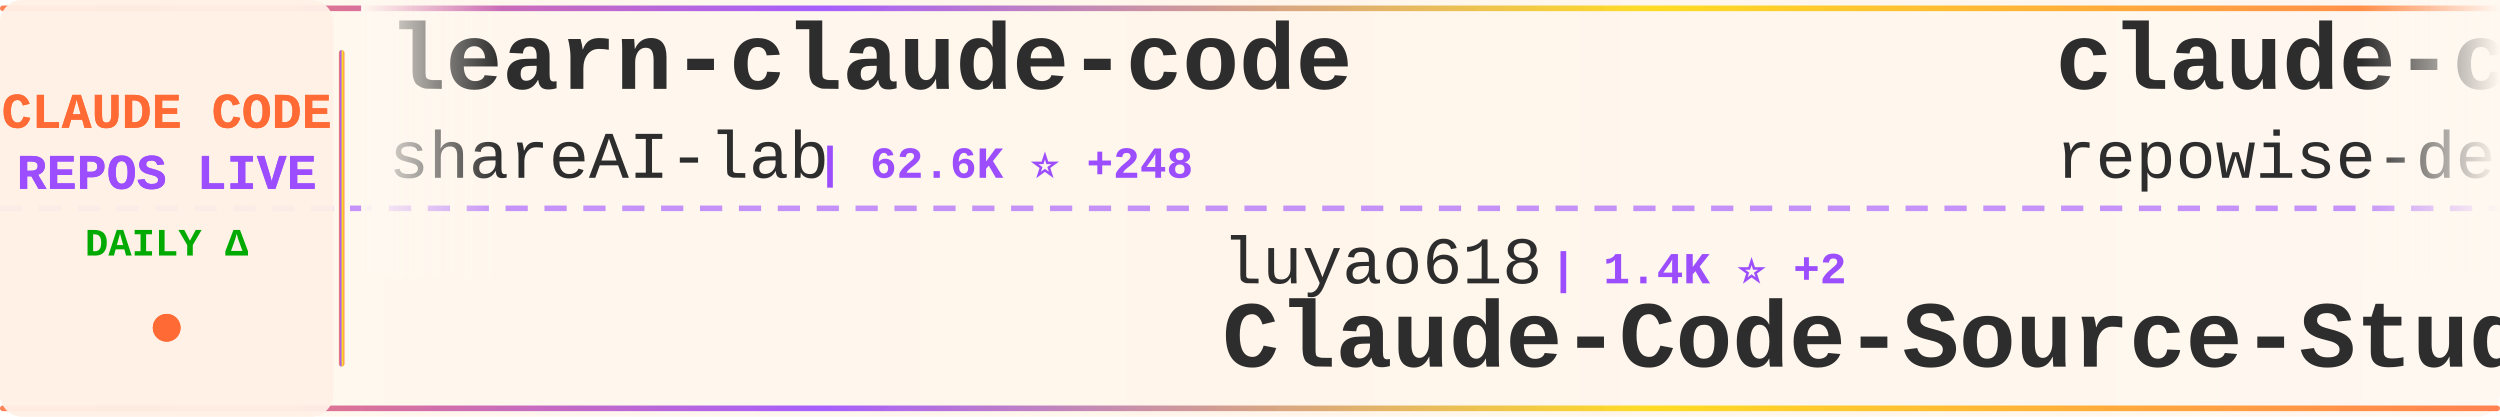
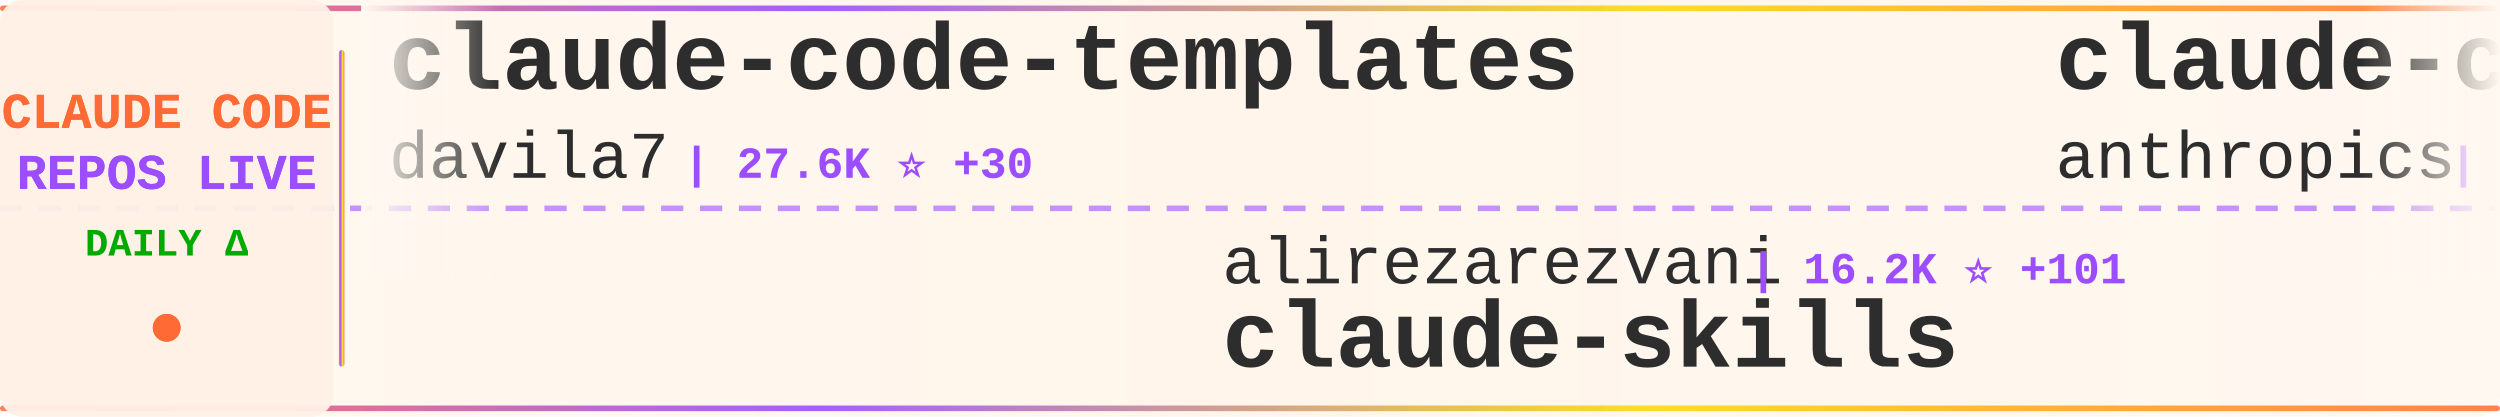
<svg xmlns="http://www.w3.org/2000/svg" width="900" height="150">
  <defs>
    <linearGradient id="tickerBg" x1="0%" y1="0%" x2="100%" y2="0%">
      <stop offset="0%" style="stop-color:#fff8f0;stop-opacity:0.98" />
      <stop offset="50%" style="stop-color:#fff5eb;stop-opacity:1" />
      <stop offset="100%" style="stop-color:#fff8f0;stop-opacity:0.98" />
    </linearGradient>
    <linearGradient id="borderGrad" x1="0%" y1="0%" x2="100%" y2="0%">
      <stop offset="0%" style="stop-color:#FF6B35;stop-opacity:0.85">
        <animate attributeName="stop-opacity" values="0.85;1;0.85" dur="2s" repeatCount="indefinite" />
      </stop>
      <stop offset="33%" style="stop-color:#9C4EFF;stop-opacity:0.9">
        <animate attributeName="stop-opacity" values="0.9;1;0.9" dur="2.2s" repeatCount="indefinite" />
      </stop>
      <stop offset="66%" style="stop-color:#FFD700;stop-opacity:0.85">
        <animate attributeName="stop-opacity" values="0.85;1;0.85" dur="1.8s" repeatCount="indefinite" />
      </stop>
      <stop offset="100%" style="stop-color:#FF6B35;stop-opacity:0.85">
        <animate attributeName="stop-opacity" values="0.85;1;0.85" dur="2s" repeatCount="indefinite" />
      </stop>
    </linearGradient>
    <filter id="textGlow">
      <feGaussianBlur stdDeviation="0.15" result="coloredBlur" />
      <feMerge>
        <feMergeNode in="coloredBlur" />
        <feMergeNode in="SourceGraphic" />
      </feMerge>
    </filter>
    <filter id="metricGlow">
      <feGaussianBlur stdDeviation="0.2" result="coloredBlur" />
      <feMerge>
        <feMergeNode in="coloredBlur" />
        <feMergeNode in="SourceGraphic" />
      </feMerge>
    </filter>
    <linearGradient id="leftFade" x1="0%" y1="0%" x2="100%" y2="0%">
      <stop offset="0%" style="stop-color:#fff8f0;stop-opacity:1" />
      <stop offset="100%" style="stop-color:#fff8f0;stop-opacity:0" />
    </linearGradient>
    <linearGradient id="rightFade" x1="0%" y1="0%" x2="100%" y2="0%">
      <stop offset="0%" style="stop-color:#fff8f0;stop-opacity:0" />
      <stop offset="100%" style="stop-color:#fff8f0;stop-opacity:1" />
    </linearGradient>
  </defs>
  <rect width="900" height="150" fill="url(#tickerBg)" rx="8" />
  <rect x="0" y="2" width="900" height="2" fill="url(#borderGrad)" rx="1" />
  <rect x="0" y="146" width="900" height="2" fill="url(#borderGrad)" rx="1" />
  <line x1="0" y1="75" x2="900" y2="75" stroke="#9C4EFF" stroke-width="2" stroke-dasharray="8 6" opacity="0.6" />
  <rect x="0" y="0" width="120" height="150" fill="#fff0e6" opacity="0.95" rx="8" />
  <text x="60" y="46" font-family="'Courier New', monospace" font-size="18" font-weight="bold" fill="#FF6B35" text-anchor="middle" filter="url(#textGlow)">
    CLAUDE CODE
  </text>
  <text x="60" y="68" font-family="'Courier New', monospace" font-size="18" font-weight="bold" fill="#9C4EFF" text-anchor="middle" filter="url(#textGlow)">
    REPOS LIVE
  </text>
  <text x="60" y="92" font-family="'Courier New', monospace" font-size="14" font-weight="bold" fill="#00aa00" text-anchor="middle">
    DAILY Δ
  </text>
  <circle cx="60" cy="118" r="5" fill="#FF6B35" filter="url(#metricGlow)">
    <animate attributeName="r" values="4;6;4" dur="1.5s" repeatCount="indefinite" />
    <animate attributeName="opacity" values="0.6;1;0.6" dur="1.5s" repeatCount="indefinite" />
  </circle>
  <rect x="122" y="18" width="2" height="114" fill="url(#borderGrad)" rx="1" />
  <clipPath id="tickerClip">
    <rect x="130" y="0" width="770" height="150" />
  </clipPath>
  <g clip-path="url(#tickerClip)">
    <g id="tickerItems">
      <animateTransform attributeName="transform" attributeType="XML" type="translate" from="0 0" to="-3000 0" dur="54s" repeatCount="indefinite" />
      <g transform="translate(0, 0)">
-         <text x="140" y="32" font-family="'Courier New', monospace" font-size="34" font-weight="bold" fill="#2d2d2d">learn-claude-code</text>
-         <text x="140" y="64" font-family="'Courier New', monospace" font-size="24" font-weight="normal" fill="#2d2d2d" opacity="1.0">shareAI-lab</text>
-         <text x="294" y="64" font-family="'Courier New', monospace" font-size="16" font-weight="bold" fill="#9C4EFF"> | 62.6K ⭐ +248</text>
+         <text x="140" y="32" font-family="'Courier New', monospace" font-size="34" font-weight="bold" fill="#2d2d2d">claude-code-templates</text>
+         <text x="140" y="64" font-family="'Courier New', monospace" font-size="24" font-weight="normal" fill="#2d2d2d" opacity="1.0">davila7</text>
+         <text x="246" y="64" font-family="'Courier New', monospace" font-size="16" font-weight="bold" fill="#9C4EFF"> | 27.6K ⭐ +30</text>
      </g>
      <g transform="translate(300, 0)">
-         <text x="140" y="102" font-family="'Courier New', monospace" font-size="24" font-weight="normal" fill="#2d2d2d" opacity="1.0">luyao618</text>
-         <text x="258" y="102" font-family="'Courier New', monospace" font-size="16" font-weight="bold" fill="#9C4EFF"> | 1.4K ⭐ +2</text>
-         <text x="140" y="132" font-family="'Courier New', monospace" font-size="34" font-weight="bold" fill="#2d2d2d">Claude-Code-Source-Study</text>
+         <text x="140" y="102" font-family="'Courier New', monospace" font-size="24" font-weight="normal" fill="#2d2d2d" opacity="1.0">alirezarezvani</text>
+         <text x="330" y="102" font-family="'Courier New', monospace" font-size="16" font-weight="bold" fill="#9C4EFF"> | 16.2K ⭐ +101</text>
+         <text x="140" y="132" font-family="'Courier New', monospace" font-size="34" font-weight="bold" fill="#2d2d2d">claude-skills</text>
      </g>
      <g transform="translate(600, 0)">
-         <text x="140" y="32" font-family="'Courier New', monospace" font-size="34" font-weight="bold" fill="#2d2d2d">claude-code-prompts</text>
-         <text x="140" y="64" font-family="'Courier New', monospace" font-size="24" font-weight="normal" fill="#2d2d2d" opacity="1.0">repowise-dev</text>
-         <text x="306" y="64" font-family="'Courier New', monospace" font-size="16" font-weight="bold" fill="#9C4EFF"> | 1.1K ⭐ +1</text>
+         <text x="140" y="32" font-family="'Courier New', monospace" font-size="34" font-weight="bold" fill="#2d2d2d">claude-code-security-rev...</text>
+         <text x="140" y="64" font-family="'Courier New', monospace" font-size="24" font-weight="normal" fill="#2d2d2d" opacity="1.0">anthropics</text>
+         <text x="282" y="64" font-family="'Courier New', monospace" font-size="16" font-weight="bold" fill="#9C4EFF"> | 4.8K ⭐ +79</text>
      </g>
      <g transform="translate(900, 0)">
-         <text x="140" y="102" font-family="'Courier New', monospace" font-size="24" font-weight="normal" fill="#2d2d2d" opacity="1.0">wshobson</text>
-         <text x="258" y="102" font-family="'Courier New', monospace" font-size="16" font-weight="bold" fill="#9C4EFF"> | 35.9K ⭐ +64</text>
-         <text x="140" y="132" font-family="'Courier New', monospace" font-size="34" font-weight="bold" fill="#2d2d2d">agents</text>
+         <text x="140" y="102" font-family="'Courier New', monospace" font-size="24" font-weight="normal" fill="#2d2d2d" opacity="1.0">https-deeplearning-ai</text>
+         <text x="414" y="102" font-family="'Courier New', monospace" font-size="16" font-weight="bold" fill="#9C4EFF"> | 519 ⭐ +2</text>
+         <text x="140" y="132" font-family="'Courier New', monospace" font-size="34" font-weight="bold" fill="#2d2d2d">sc-claude-code-files</text>
      </g>
      <g transform="translate(1200, 0)">
-         <text x="140" y="32" font-family="'Courier New', monospace" font-size="34" font-weight="bold" fill="#2d2d2d">claude-code-ultimate-gui...</text>
-         <text x="140" y="64" font-family="'Courier New', monospace" font-size="24" font-weight="normal" fill="#2d2d2d" opacity="1.0">FlorianBruniaux</text>
-         <text x="342" y="64" font-family="'Courier New', monospace" font-size="16" font-weight="bold" fill="#9C4EFF"> | 4.5K ⭐ +10</text>
+         <text x="140" y="32" font-family="'Courier New', monospace" font-size="34" font-weight="bold" fill="#2d2d2d">claude-plugins-official</text>
+         <text x="140" y="64" font-family="'Courier New', monospace" font-size="24" font-weight="normal" fill="#2d2d2d" opacity="1.0">anthropics</text>
+         <text x="282" y="64" font-family="'Courier New', monospace" font-size="16" font-weight="bold" fill="#9C4EFF"> | 27.7K ⭐ +558</text>
      </g>
      <g transform="translate(1500, 0)">
-         <text x="140" y="102" font-family="'Courier New', monospace" font-size="24" font-weight="normal" fill="#2d2d2d" opacity="1.0">JrCx7scC</text>
-         <text x="258" y="102" font-family="'Courier New', monospace" font-size="16" font-weight="bold" fill="#9C4EFF"> | 368 ⭐</text>
+         <text x="140" y="102" font-family="'Courier New', monospace" font-size="24" font-weight="normal" fill="#2d2d2d" opacity="1.0">jeremylongshore</text>
+         <text x="342" y="102" font-family="'Courier New', monospace" font-size="16" font-weight="bold" fill="#9C4EFF"> | 2.2K ⭐ +2</text>
+         <text x="140" y="132" font-family="'Courier New', monospace" font-size="34" font-weight="bold" fill="#2d2d2d">claude-code-plugins-plus...</text>
+       </g>
+       <g transform="translate(1800, 0)">
+         <text x="140" y="32" font-family="'Courier New', monospace" font-size="34" font-weight="bold" fill="#2d2d2d">edmunds-claude-code</text>
+         <text x="140" y="64" font-family="'Courier New', monospace" font-size="24" font-weight="normal" fill="#2d2d2d" opacity="1.0">edmund-io</text>
+         <text x="270" y="64" font-family="'Courier New', monospace" font-size="16" font-weight="bold" fill="#9C4EFF"> | 1.4K ⭐ +1</text>
+       </g>
+       <g transform="translate(2100, 0)">
+         <text x="140" y="102" font-family="'Courier New', monospace" font-size="24" font-weight="normal" fill="#2d2d2d" opacity="1.0">AprilNEA</text>
+         <text x="258" y="102" font-family="'Courier New', monospace" font-size="16" font-weight="bold" fill="#9C4EFF"> | 384 ⭐</text>
        <text x="140" y="132" font-family="'Courier New', monospace" font-size="34" font-weight="bold" fill="#2d2d2d">claude-code-source</text>
      </g>
-       <g transform="translate(1800, 0)">
-         <text x="140" y="32" font-family="'Courier New', monospace" font-size="34" font-weight="bold" fill="#2d2d2d">Claude-Code-Game-Studios</text>
-         <text x="140" y="64" font-family="'Courier New', monospace" font-size="24" font-weight="normal" fill="#2d2d2d" opacity="1.0">Donchitos</text>
-         <text x="270" y="64" font-family="'Courier New', monospace" font-size="16" font-weight="bold" fill="#9C4EFF"> | 19.9K ⭐ +106</text>
-       </g>
-       <g transform="translate(2100, 0)">
-         <text x="140" y="102" font-family="'Courier New', monospace" font-size="24" font-weight="normal" fill="#2d2d2d" opacity="1.0">Alishahryar1</text>
-         <text x="306" y="102" font-family="'Courier New', monospace" font-size="16" font-weight="bold" fill="#9C4EFF"> | 29.6K ⭐ +575</text>
-         <text x="140" y="132" font-family="'Courier New', monospace" font-size="34" font-weight="bold" fill="#2d2d2d">free-claude-code</text>
-       </g>
      <g transform="translate(2400, 0)">
-         <text x="140" y="32" font-family="'Courier New', monospace" font-size="34" font-weight="bold" fill="#2d2d2d">Claude-Code-Usage-Monito...</text>
-         <text x="140" y="64" font-family="'Courier New', monospace" font-size="24" font-weight="normal" fill="#2d2d2d" opacity="1.0">Maciek-roboblog</text>
-         <text x="342" y="64" font-family="'Courier New', monospace" font-size="16" font-weight="bold" fill="#9C4EFF"> | 8.1K ⭐ +7</text>
+         <text x="140" y="32" font-family="'Courier New', monospace" font-size="34" font-weight="bold" fill="#2d2d2d">claude-code-guide</text>
+         <text x="140" y="64" font-family="'Courier New', monospace" font-size="24" font-weight="normal" fill="#2d2d2d" opacity="1.0">zebbern</text>
+         <text x="246" y="64" font-family="'Courier New', monospace" font-size="16" font-weight="bold" fill="#9C4EFF"> | 4.2K ⭐ +5</text>
      </g>
      <g transform="translate(2700, 0)">
-         <text x="140" y="102" font-family="'Courier New', monospace" font-size="24" font-weight="normal" fill="#2d2d2d" opacity="1.0">shanraisshan</text>
-         <text x="306" y="102" font-family="'Courier New', monospace" font-size="16" font-weight="bold" fill="#9C4EFF"> | 54.8K ⭐ +180</text>
-         <text x="140" y="132" font-family="'Courier New', monospace" font-size="34" font-weight="bold" fill="#2d2d2d">claude-code-best-practic...</text>
+         <text x="140" y="102" font-family="'Courier New', monospace" font-size="24" font-weight="normal" fill="#2d2d2d" opacity="1.0">disler</text>
+         <text x="234" y="102" font-family="'Courier New', monospace" font-size="16" font-weight="bold" fill="#9C4EFF"> | 1.2K ⭐ +14</text>
+         <text x="140" y="132" font-family="'Courier New', monospace" font-size="34" font-weight="bold" fill="#2d2d2d">pi-vs-claude-code</text>
      </g>
      <g transform="translate(3000, 0)">
-         <text x="140" y="32" font-family="'Courier New', monospace" font-size="34" font-weight="bold" fill="#2d2d2d">learn-claude-code</text>
-         <text x="140" y="64" font-family="'Courier New', monospace" font-size="24" font-weight="normal" fill="#2d2d2d" opacity="1.0">shareAI-lab</text>
-         <text x="294" y="64" font-family="'Courier New', monospace" font-size="16" font-weight="bold" fill="#9C4EFF"> | 62.6K ⭐ +248</text>
+         <text x="140" y="32" font-family="'Courier New', monospace" font-size="34" font-weight="bold" fill="#2d2d2d">claude-code-templates</text>
+         <text x="140" y="64" font-family="'Courier New', monospace" font-size="24" font-weight="normal" fill="#2d2d2d" opacity="1.0">davila7</text>
+         <text x="246" y="64" font-family="'Courier New', monospace" font-size="16" font-weight="bold" fill="#9C4EFF"> | 27.6K ⭐ +30</text>
      </g>
      <g transform="translate(3300, 0)">
-         <text x="140" y="102" font-family="'Courier New', monospace" font-size="24" font-weight="normal" fill="#2d2d2d" opacity="1.0">luyao618</text>
-         <text x="258" y="102" font-family="'Courier New', monospace" font-size="16" font-weight="bold" fill="#9C4EFF"> | 1.4K ⭐ +2</text>
-         <text x="140" y="132" font-family="'Courier New', monospace" font-size="34" font-weight="bold" fill="#2d2d2d">Claude-Code-Source-Study</text>
+         <text x="140" y="102" font-family="'Courier New', monospace" font-size="24" font-weight="normal" fill="#2d2d2d" opacity="1.0">alirezarezvani</text>
+         <text x="330" y="102" font-family="'Courier New', monospace" font-size="16" font-weight="bold" fill="#9C4EFF"> | 16.2K ⭐ +101</text>
+         <text x="140" y="132" font-family="'Courier New', monospace" font-size="34" font-weight="bold" fill="#2d2d2d">claude-skills</text>
      </g>
      <g transform="translate(3600, 0)">
-         <text x="140" y="32" font-family="'Courier New', monospace" font-size="34" font-weight="bold" fill="#2d2d2d">claude-code-prompts</text>
-         <text x="140" y="64" font-family="'Courier New', monospace" font-size="24" font-weight="normal" fill="#2d2d2d" opacity="1.0">repowise-dev</text>
-         <text x="306" y="64" font-family="'Courier New', monospace" font-size="16" font-weight="bold" fill="#9C4EFF"> | 1.1K ⭐ +1</text>
+         <text x="140" y="32" font-family="'Courier New', monospace" font-size="34" font-weight="bold" fill="#2d2d2d">claude-code-security-rev...</text>
+         <text x="140" y="64" font-family="'Courier New', monospace" font-size="24" font-weight="normal" fill="#2d2d2d" opacity="1.0">anthropics</text>
+         <text x="282" y="64" font-family="'Courier New', monospace" font-size="16" font-weight="bold" fill="#9C4EFF"> | 4.8K ⭐ +79</text>
      </g>
      <g transform="translate(3900, 0)">
-         <text x="140" y="102" font-family="'Courier New', monospace" font-size="24" font-weight="normal" fill="#2d2d2d" opacity="1.0">wshobson</text>
-         <text x="258" y="102" font-family="'Courier New', monospace" font-size="16" font-weight="bold" fill="#9C4EFF"> | 35.9K ⭐ +64</text>
-         <text x="140" y="132" font-family="'Courier New', monospace" font-size="34" font-weight="bold" fill="#2d2d2d">agents</text>
+         <text x="140" y="102" font-family="'Courier New', monospace" font-size="24" font-weight="normal" fill="#2d2d2d" opacity="1.0">https-deeplearning-ai</text>
+         <text x="414" y="102" font-family="'Courier New', monospace" font-size="16" font-weight="bold" fill="#9C4EFF"> | 519 ⭐ +2</text>
+         <text x="140" y="132" font-family="'Courier New', monospace" font-size="34" font-weight="bold" fill="#2d2d2d">sc-claude-code-files</text>
      </g>
    </g>
  </g>
  <rect x="130" y="0" width="50" height="100" fill="url(#leftFade)" />
  <rect x="850" y="0" width="50" height="100" fill="url(#rightFade)" />
</svg>
